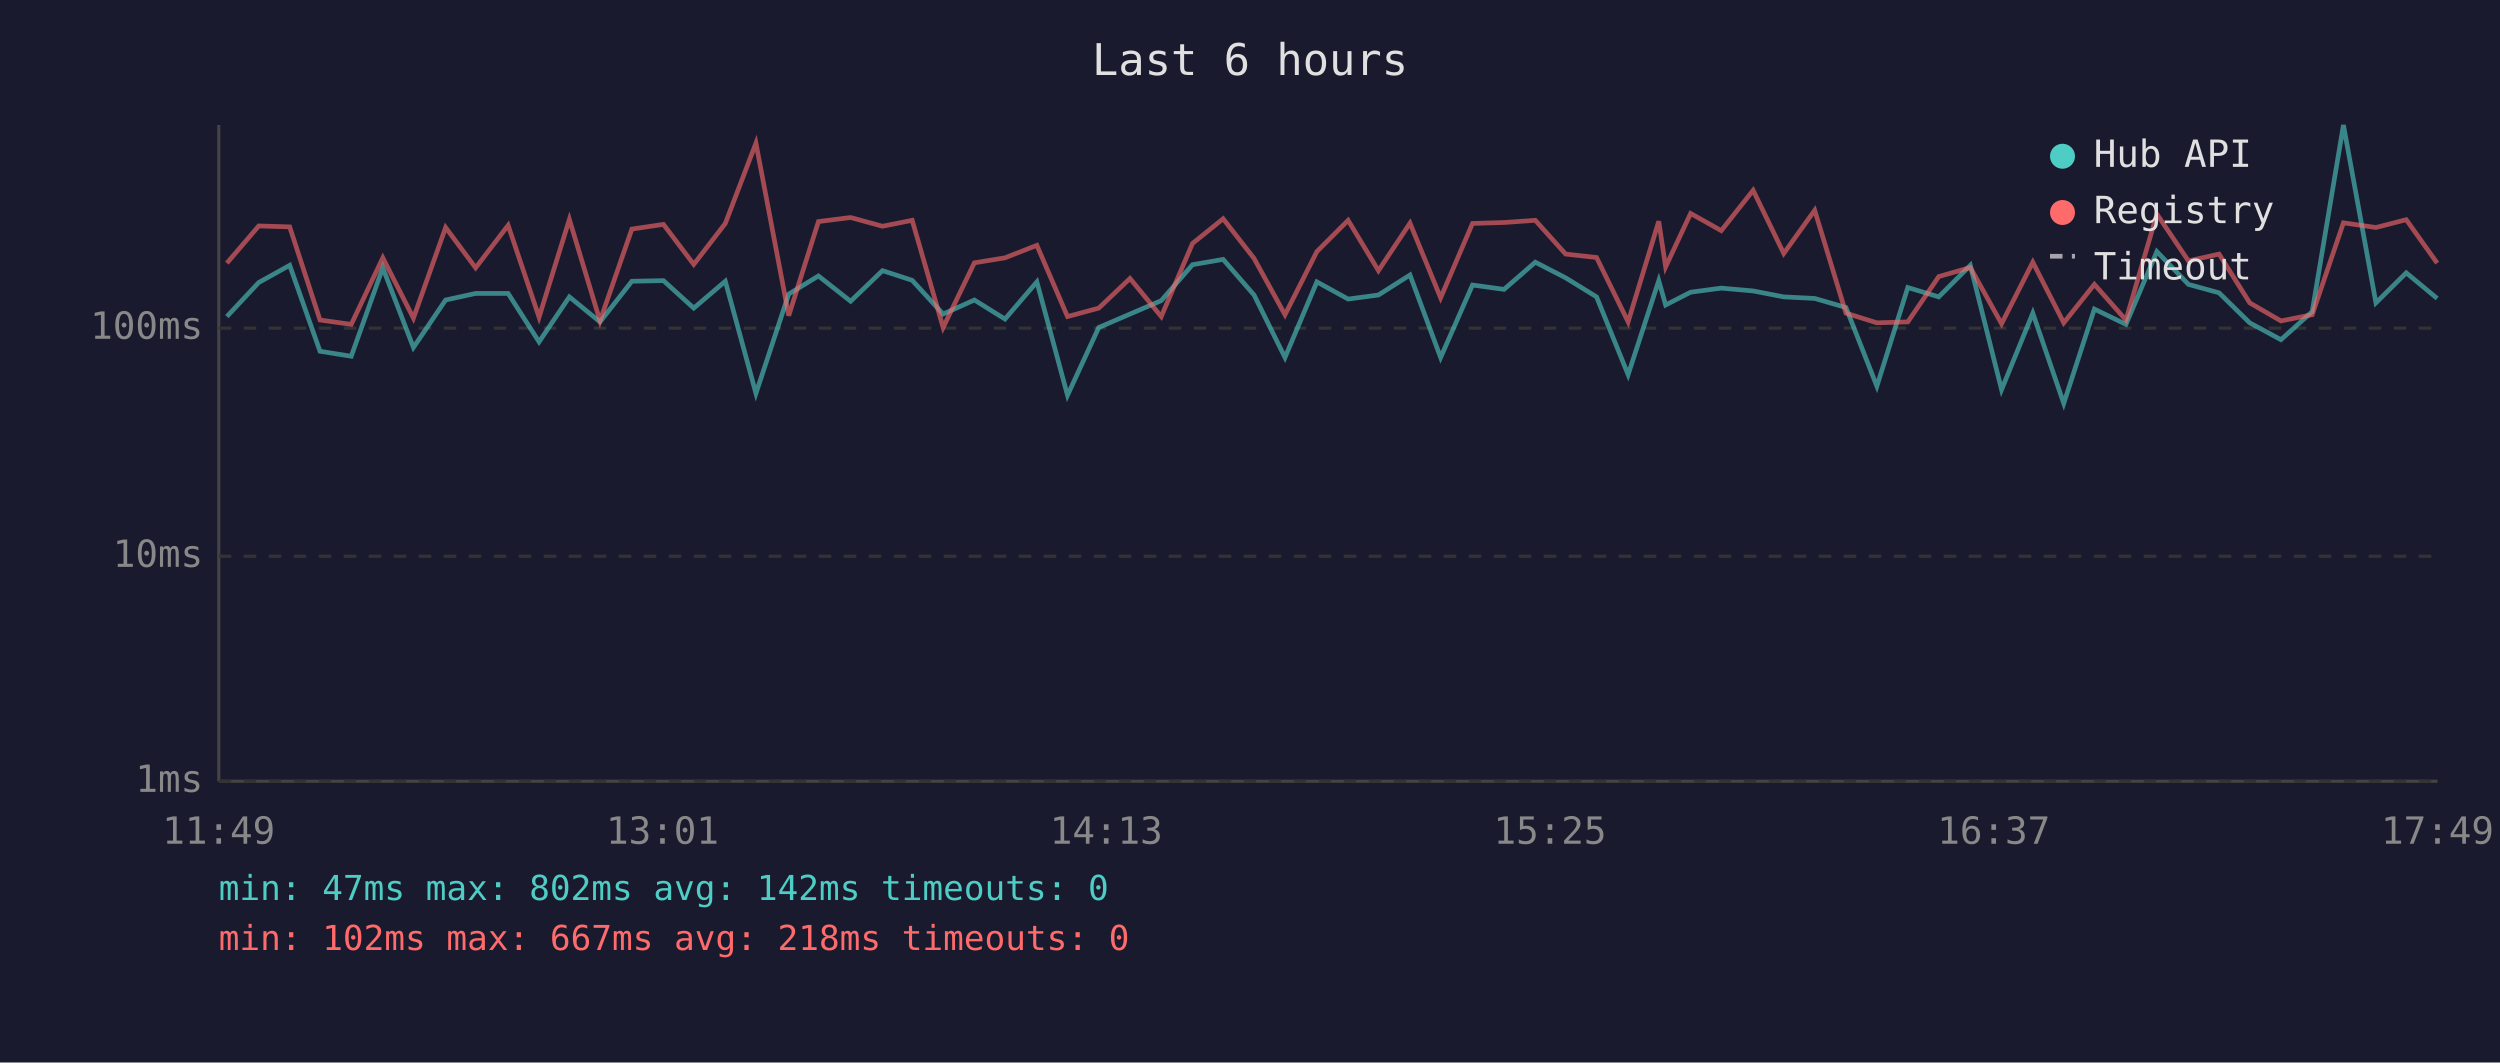
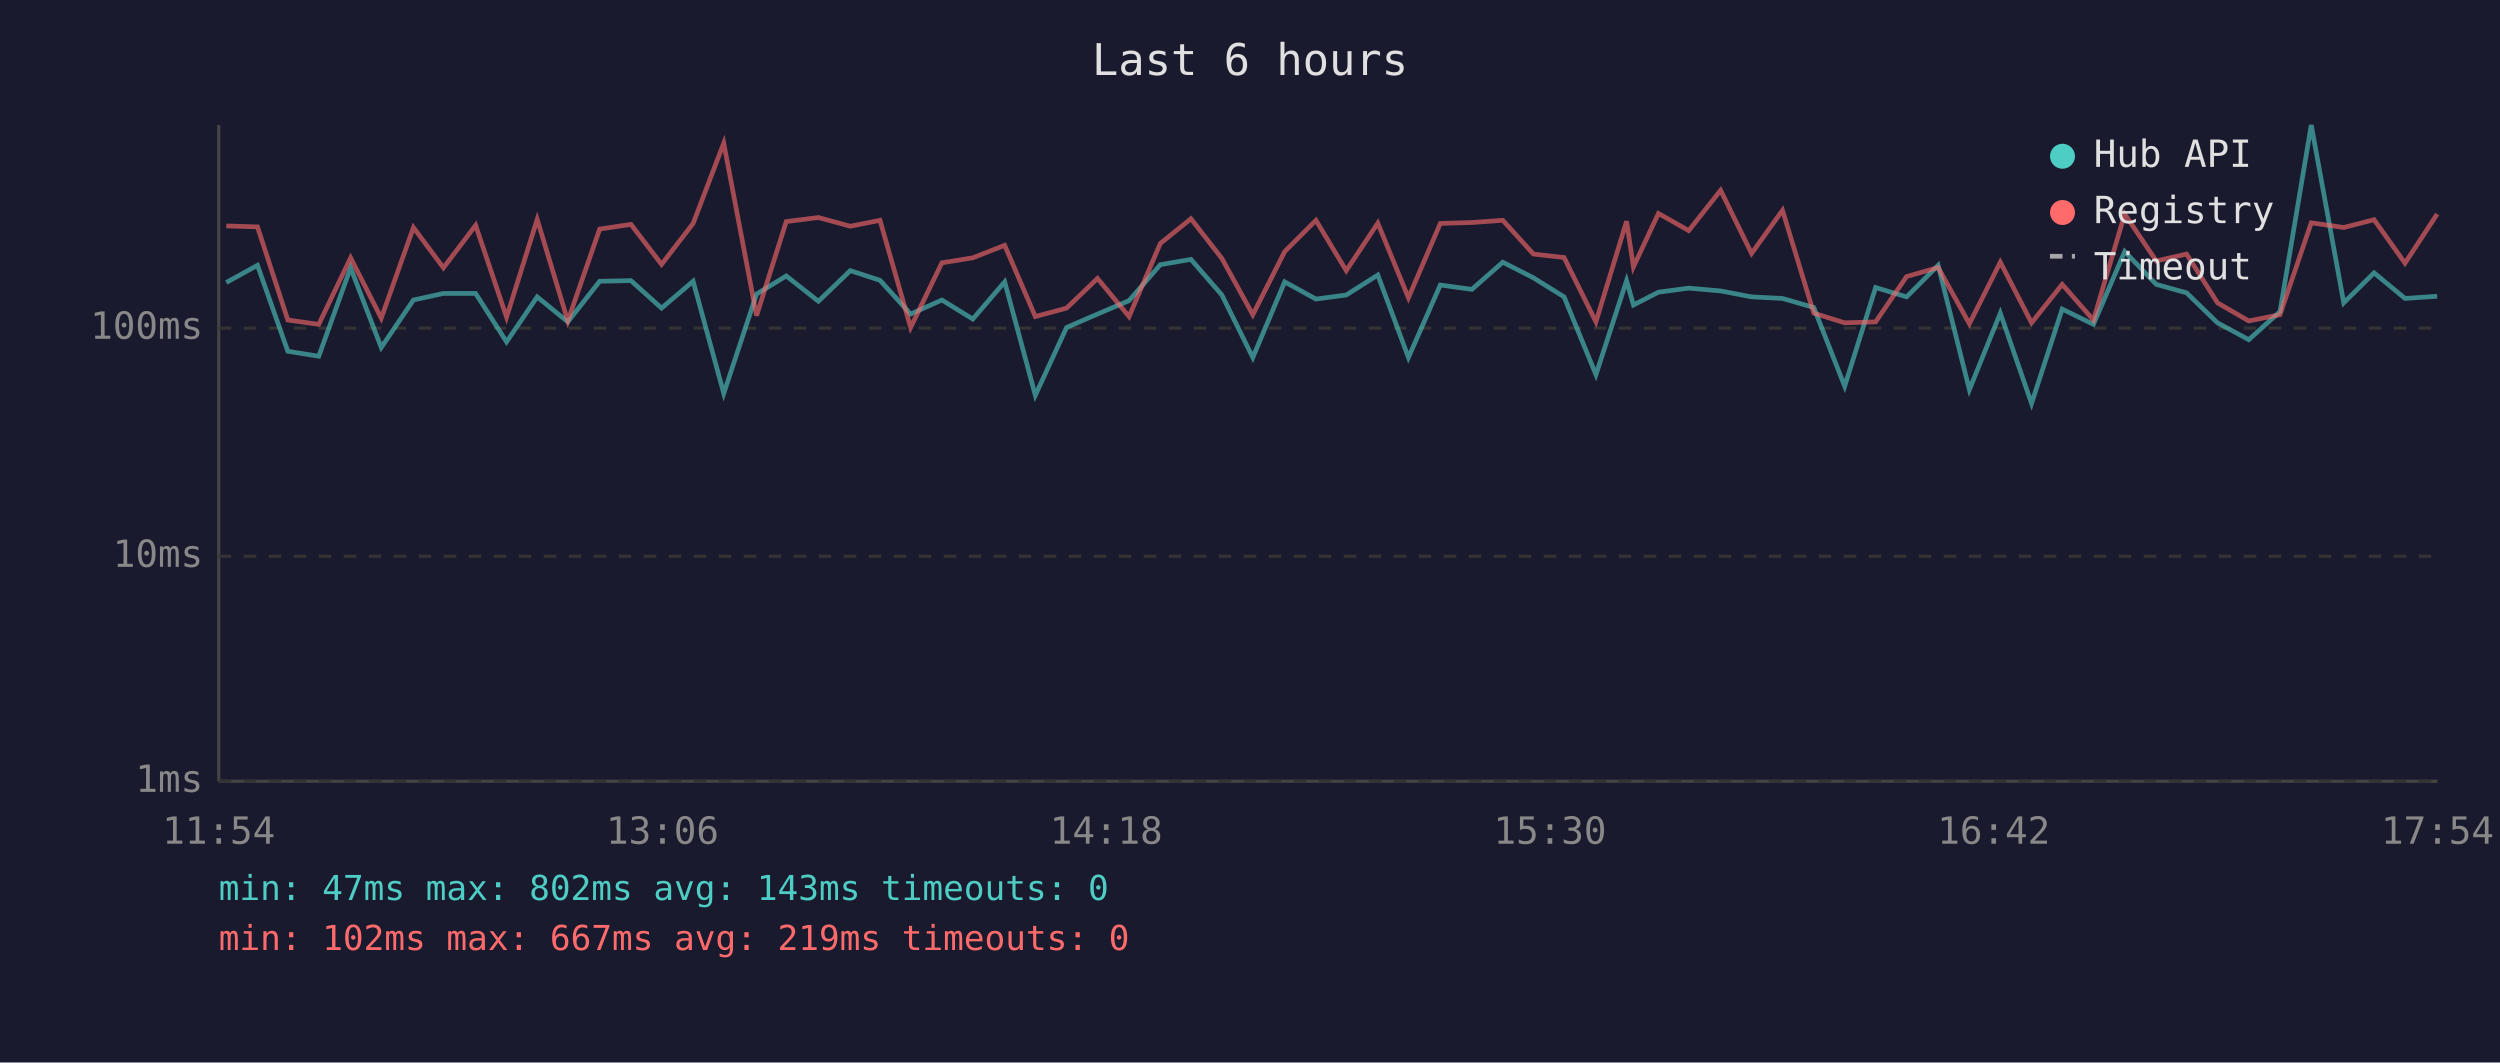
<svg xmlns="http://www.w3.org/2000/svg" viewBox="0 0 800 340" font-family="monospace" font-size="12">
  <rect width="800" height="340" fill="#1a1a2e" />
  <text x="400" y="24" fill="#e0e0e0" font-size="14" text-anchor="middle">Last 6 hours</text>
  <line x1="70" y1="40" x2="70" y2="250" stroke="#444" stroke-width="1" />
  <line x1="70" y1="250" x2="780" y2="250" stroke="#444" stroke-width="1" />
  <line x1="70" y1="250" x2="780" y2="250" stroke="#333" stroke-width="1" stroke-dasharray="4" />
  <text x="65" y="250" fill="#888" text-anchor="end" dominant-baseline="middle">1ms</text>
  <line x1="70" y1="178" x2="780" y2="178" stroke="#333" stroke-width="1" stroke-dasharray="4" />
  <text x="65" y="178" fill="#888" text-anchor="end" dominant-baseline="middle">10ms</text>
  <line x1="70" y1="105" x2="780" y2="105" stroke="#333" stroke-width="1" stroke-dasharray="4" />
  <text x="65" y="105" fill="#888" text-anchor="end" dominant-baseline="middle">100ms</text>
-   <text x="70" y="270" fill="#888" text-anchor="middle">11:49</text>
-   <text x="212" y="270" fill="#888" text-anchor="middle">13:01</text>
-   <text x="354" y="270" fill="#888" text-anchor="middle">14:13</text>
-   <text x="496" y="270" fill="#888" text-anchor="middle">15:25</text>
-   <text x="638" y="270" fill="#888" text-anchor="middle">16:37</text>
-   <text x="780" y="270" fill="#888" text-anchor="middle">17:49</text>
-   <polyline points="72.6,101.3 82.8,90.4 92.7,84.9 102.4,112.4 112.4,114.0 122.5,85.7 132.3,111.2 142.6,96.0 152.2,93.9 162.6,93.9 172.5,109.4 182.2,95.0 192.0,103.0 202.2,90.0 212.3,89.8 222.0,98.6 232.1,90.0 241.9,125.9 252.4,94.1 261.9,88.3 272.2,96.4 282.4,86.6 291.9,89.7 301.8,100.5 311.8,96.0 321.6,102.1 331.8,90.2 341.6,126.5 351.6,104.8 361.6,100.5 371.6,96.2 381.6,84.7 391.4,83.0 401.3,94.4 411.2,114.4 421.4,90.2 431.4,95.7 441.1,94.4 451.2,88.0 461.0,114.4 471.2,91.2 481.3,92.6 491.3,83.9 501.0,88.9 510.9,95.0 521.0,119.9 530.8,89.8 533.0,97.6 541.0,93.5 550.8,92.2 561.0,93.1 570.8,95.0 580.7,95.5 590.7,98.4 600.6,123.6 610.5,92.0 620.4,95.0 630.5,84.9 640.5,124.7 650.5,100.2 660.4,129.1 670.2,98.9 680.3,103.8 690.2,80.5 700.3,91.0 710.1,93.7 719.9,103.3 729.9,108.7 739.9,99.7 749.9,40.0 760.3,96.9 770.0,87.3 779.9,95.5" fill="none" stroke="#4ecdc4" stroke-width="1.5" opacity="0.6" />
-   <polyline points="72.6,84.2 82.8,72.3 92.7,72.6 102.4,102.4 112.4,103.8 122.5,82.5 132.3,101.8 142.6,72.8 152.2,85.7 162.6,72.1 172.5,101.5 182.2,70.2 192.0,102.7 202.2,73.3 212.3,71.8 222.0,84.6 232.1,71.5 241.9,45.8 252.4,101.0 261.9,70.9 272.2,69.6 282.4,72.4 291.9,70.5 301.8,104.8 311.8,84.1 321.6,82.5 331.8,78.5 341.6,101.3 351.6,98.6 361.6,89.1 371.6,101.3 381.6,77.9 391.4,70.0 401.3,82.7 411.2,100.7 421.4,80.5 431.4,70.5 441.1,86.6 451.2,71.4 461.0,95.3 471.2,71.5 481.3,71.2 491.3,70.5 501.0,81.3 510.9,82.4 521.0,103.0 530.8,70.8 533.0,85.4 541.0,68.3 550.8,73.8 561.0,60.9 570.8,81.1 580.7,67.3 590.7,100.2 600.6,103.3 610.5,103.0 620.4,88.5 630.5,85.6 640.5,103.6 650.5,83.9 660.4,103.3 670.2,91.0 680.3,102.4 690.2,68.5 700.3,83.5 710.1,81.3 719.9,96.9 729.9,102.7 739.9,100.7 749.9,71.3 760.3,72.8 770.0,70.3 779.9,84.2" fill="none" stroke="#ff6b6b" stroke-width="1.5" opacity="0.6" />
+   <text x="70" y="270" fill="#888" text-anchor="middle">11:54</text>
+   <text x="212" y="270" fill="#888" text-anchor="middle">13:06</text>
+   <text x="354" y="270" fill="#888" text-anchor="middle">14:18</text>
+   <text x="496" y="270" fill="#888" text-anchor="middle">15:30</text>
+   <text x="638" y="270" fill="#888" text-anchor="middle">16:42</text>
+   <text x="780" y="270" fill="#888" text-anchor="middle">17:54</text>
+   <polyline points="72.4,90.4 82.4,84.9 92.1,112.4 102.0,114.0 112.2,85.7 122.0,111.2 132.3,96.0 141.9,93.9 152.2,93.9 162.1,109.4 171.9,95.0 181.7,103.0 191.9,90.0 201.9,89.8 211.7,98.6 221.8,90.0 231.6,125.9 242.1,94.1 251.6,88.3 261.9,96.4 272.1,86.6 281.6,89.7 291.4,100.5 301.4,96.0 311.3,102.1 321.5,90.2 331.3,126.5 341.3,104.8 351.2,100.5 361.3,96.2 371.3,84.7 381.1,83.0 391.0,94.4 400.9,114.4 411.1,90.2 421.1,95.7 430.8,94.4 440.9,88.0 450.7,114.4 460.9,91.2 471.0,92.6 480.9,83.9 490.7,88.9 500.5,95.0 510.7,119.9 520.5,89.8 522.7,97.6 530.7,93.5 540.4,92.2 550.6,93.1 560.5,95.0 570.4,95.5 580.4,98.4 590.3,123.6 600.2,92.0 610.1,95.0 620.2,84.9 630.2,124.7 640.1,100.2 650.1,129.1 659.9,98.9 669.9,103.8 679.9,80.5 690.0,91.0 699.7,93.7 709.6,103.3 719.6,108.7 729.6,99.7 739.6,40.0 750.0,96.9 759.7,87.3 769.6,95.5 779.9,94.8" fill="none" stroke="#4ecdc4" stroke-width="1.5" opacity="0.6" />
+   <polyline points="72.4,72.3 82.4,72.6 92.1,102.4 102.0,103.8 112.2,82.5 122.0,101.8 132.3,72.8 141.9,85.7 152.2,72.1 162.1,101.5 171.9,70.2 181.7,102.7 191.9,73.3 201.9,71.8 211.7,84.6 221.8,71.5 231.6,45.8 242.1,101.0 251.6,70.9 261.9,69.6 272.1,72.4 281.6,70.5 291.4,104.8 301.4,84.1 311.3,82.5 321.5,78.5 331.3,101.3 341.3,98.6 351.2,89.1 361.3,101.3 371.3,77.9 381.1,70.0 391.0,82.7 400.9,100.7 411.1,80.5 421.1,70.5 430.8,86.6 440.9,71.4 450.7,95.3 460.9,71.5 471.0,71.2 480.9,70.5 490.7,81.3 500.5,82.4 510.7,103.0 520.5,70.8 522.7,85.4 530.7,68.3 540.4,73.8 550.6,60.9 560.5,81.1 570.4,67.3 580.4,100.2 590.3,103.3 600.2,103.0 610.1,88.5 620.2,85.6 630.2,103.6 640.1,83.9 650.1,103.3 659.9,91.0 669.9,102.4 679.9,68.5 690.0,83.5 699.7,81.3 709.6,96.9 719.6,102.7 729.6,100.7 739.6,71.3 750.0,72.8 759.7,70.3 769.6,84.2 779.9,68.5" fill="none" stroke="#ff6b6b" stroke-width="1.5" opacity="0.6" />
  <circle cx="660" cy="50" r="4" fill="#4ecdc4" />
  <text x="670" y="50" fill="#e0e0e0" dominant-baseline="middle">Hub API</text>
  <circle cx="660" cy="68" r="4" fill="#ff6b6b" />
  <text x="670" y="68" fill="#e0e0e0" dominant-baseline="middle">Registry</text>
  <line x1="656" y1="82" x2="664" y2="82" stroke="#e0e0e0" stroke-width="1.5" stroke-dasharray="4,3" opacity="0.7" />
  <text x="670" y="86" fill="#e0e0e0" dominant-baseline="middle">Timeout</text>
-   <text x="70" y="288" fill="#4ecdc4" font-size="11">min: 47ms  max: 802ms  avg: 142ms  timeouts: 0</text>
-   <text x="70" y="304" fill="#ff6b6b" font-size="11">min: 102ms  max: 667ms  avg: 218ms  timeouts: 0</text>
+   <text x="70" y="288" fill="#4ecdc4" font-size="11">min: 47ms  max: 802ms  avg: 143ms  timeouts: 0</text>
+   <text x="70" y="304" fill="#ff6b6b" font-size="11">min: 102ms  max: 667ms  avg: 219ms  timeouts: 0</text>
</svg>
